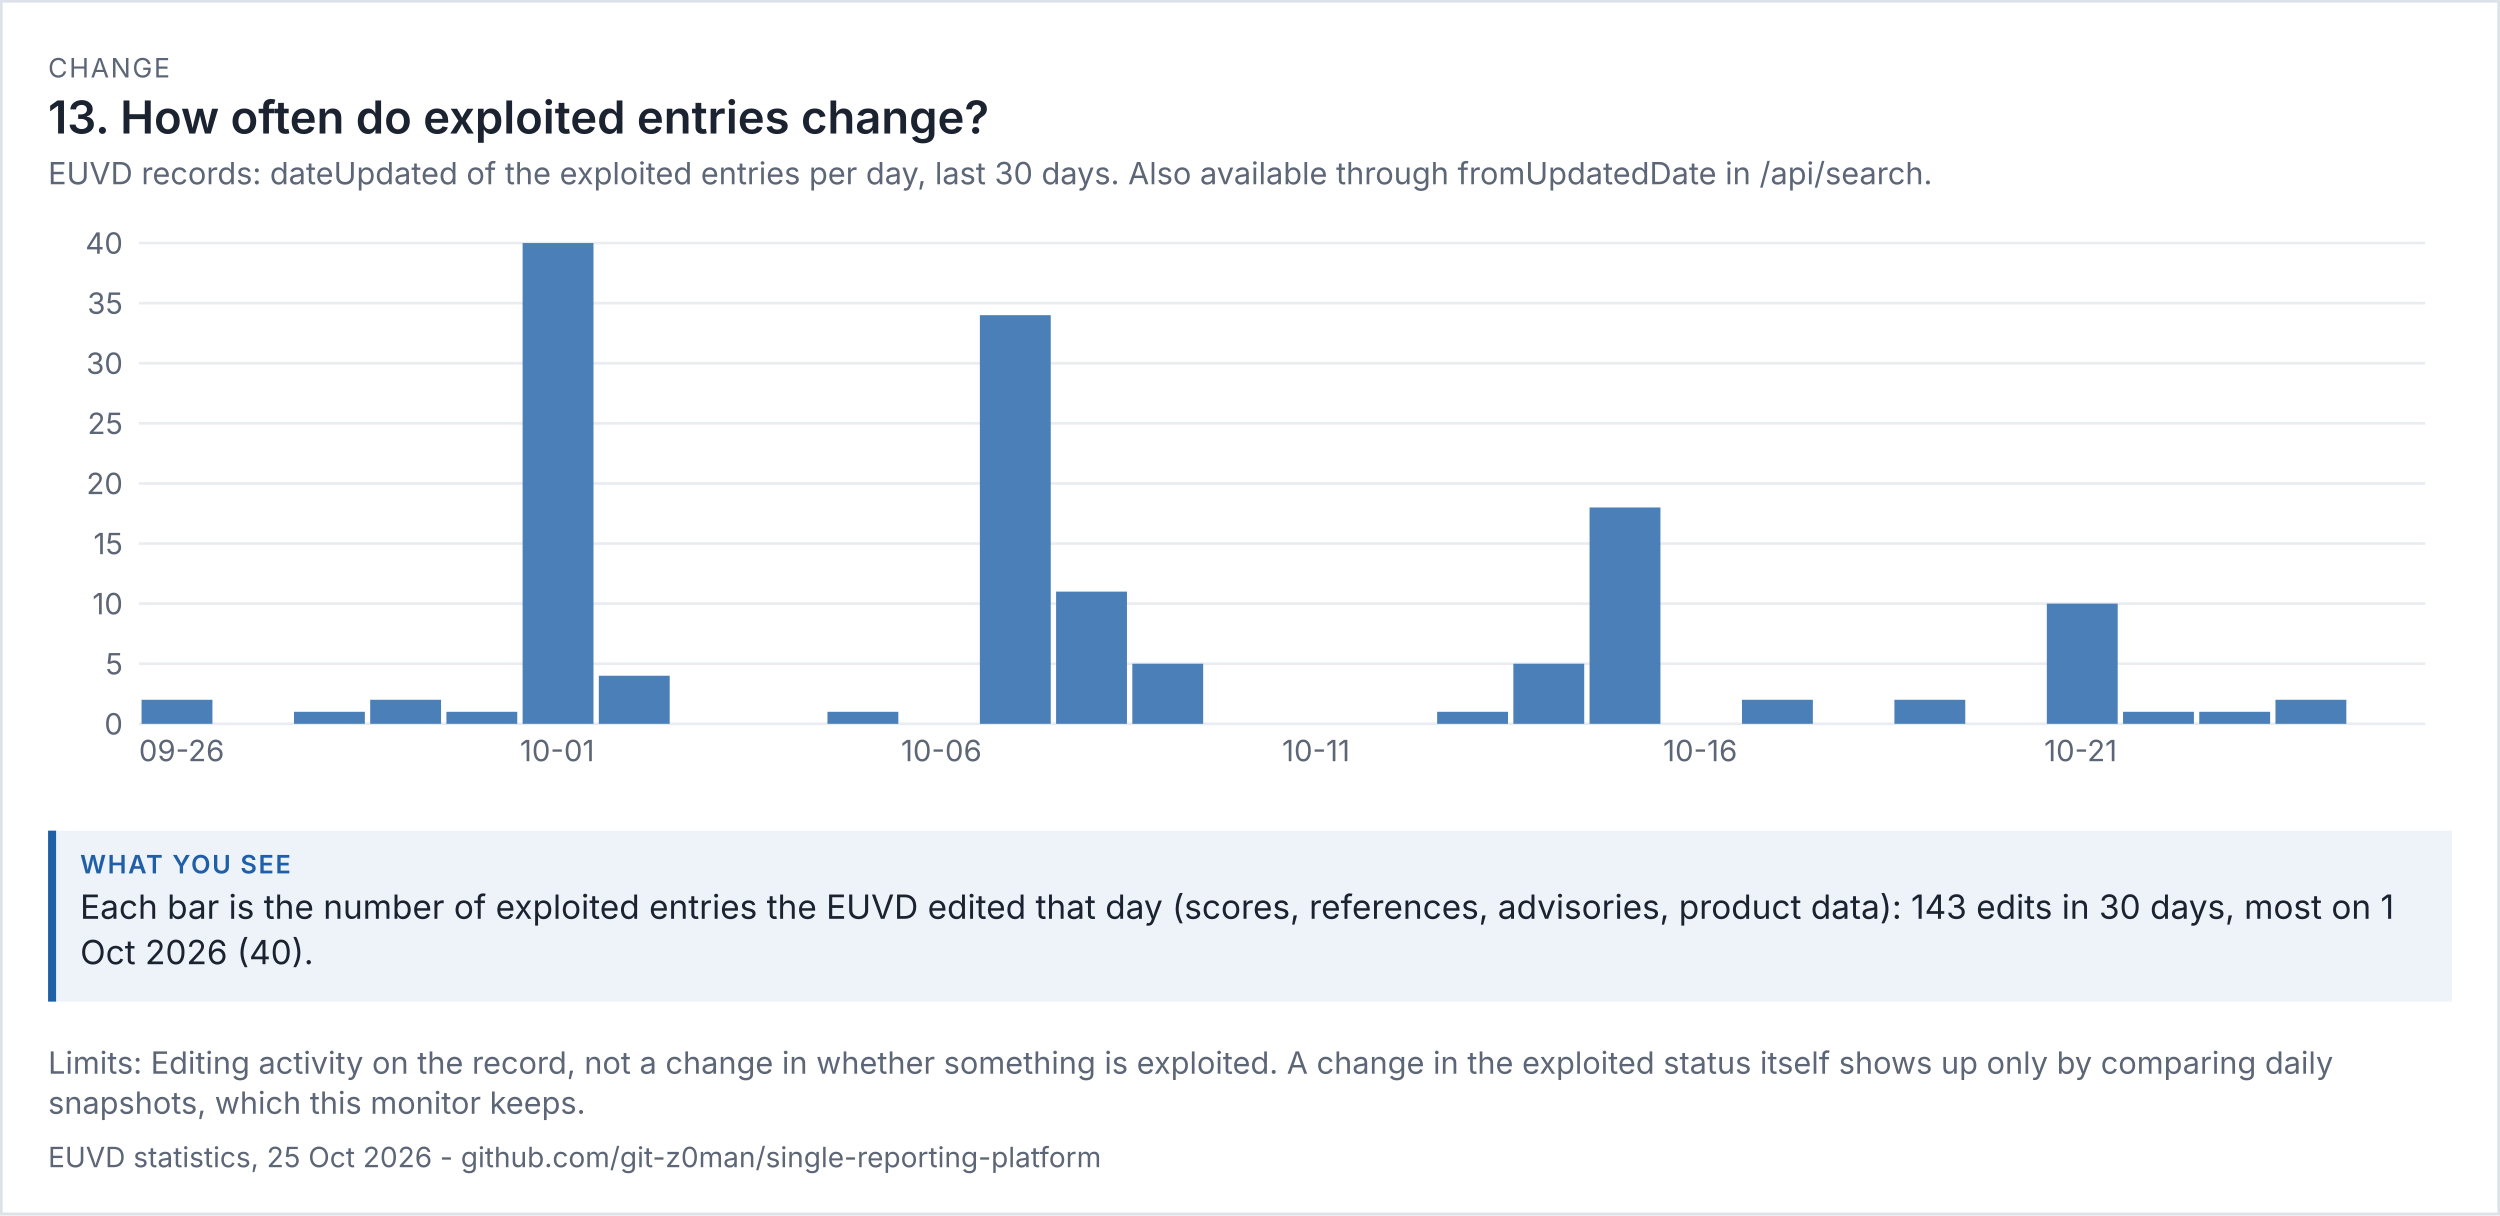
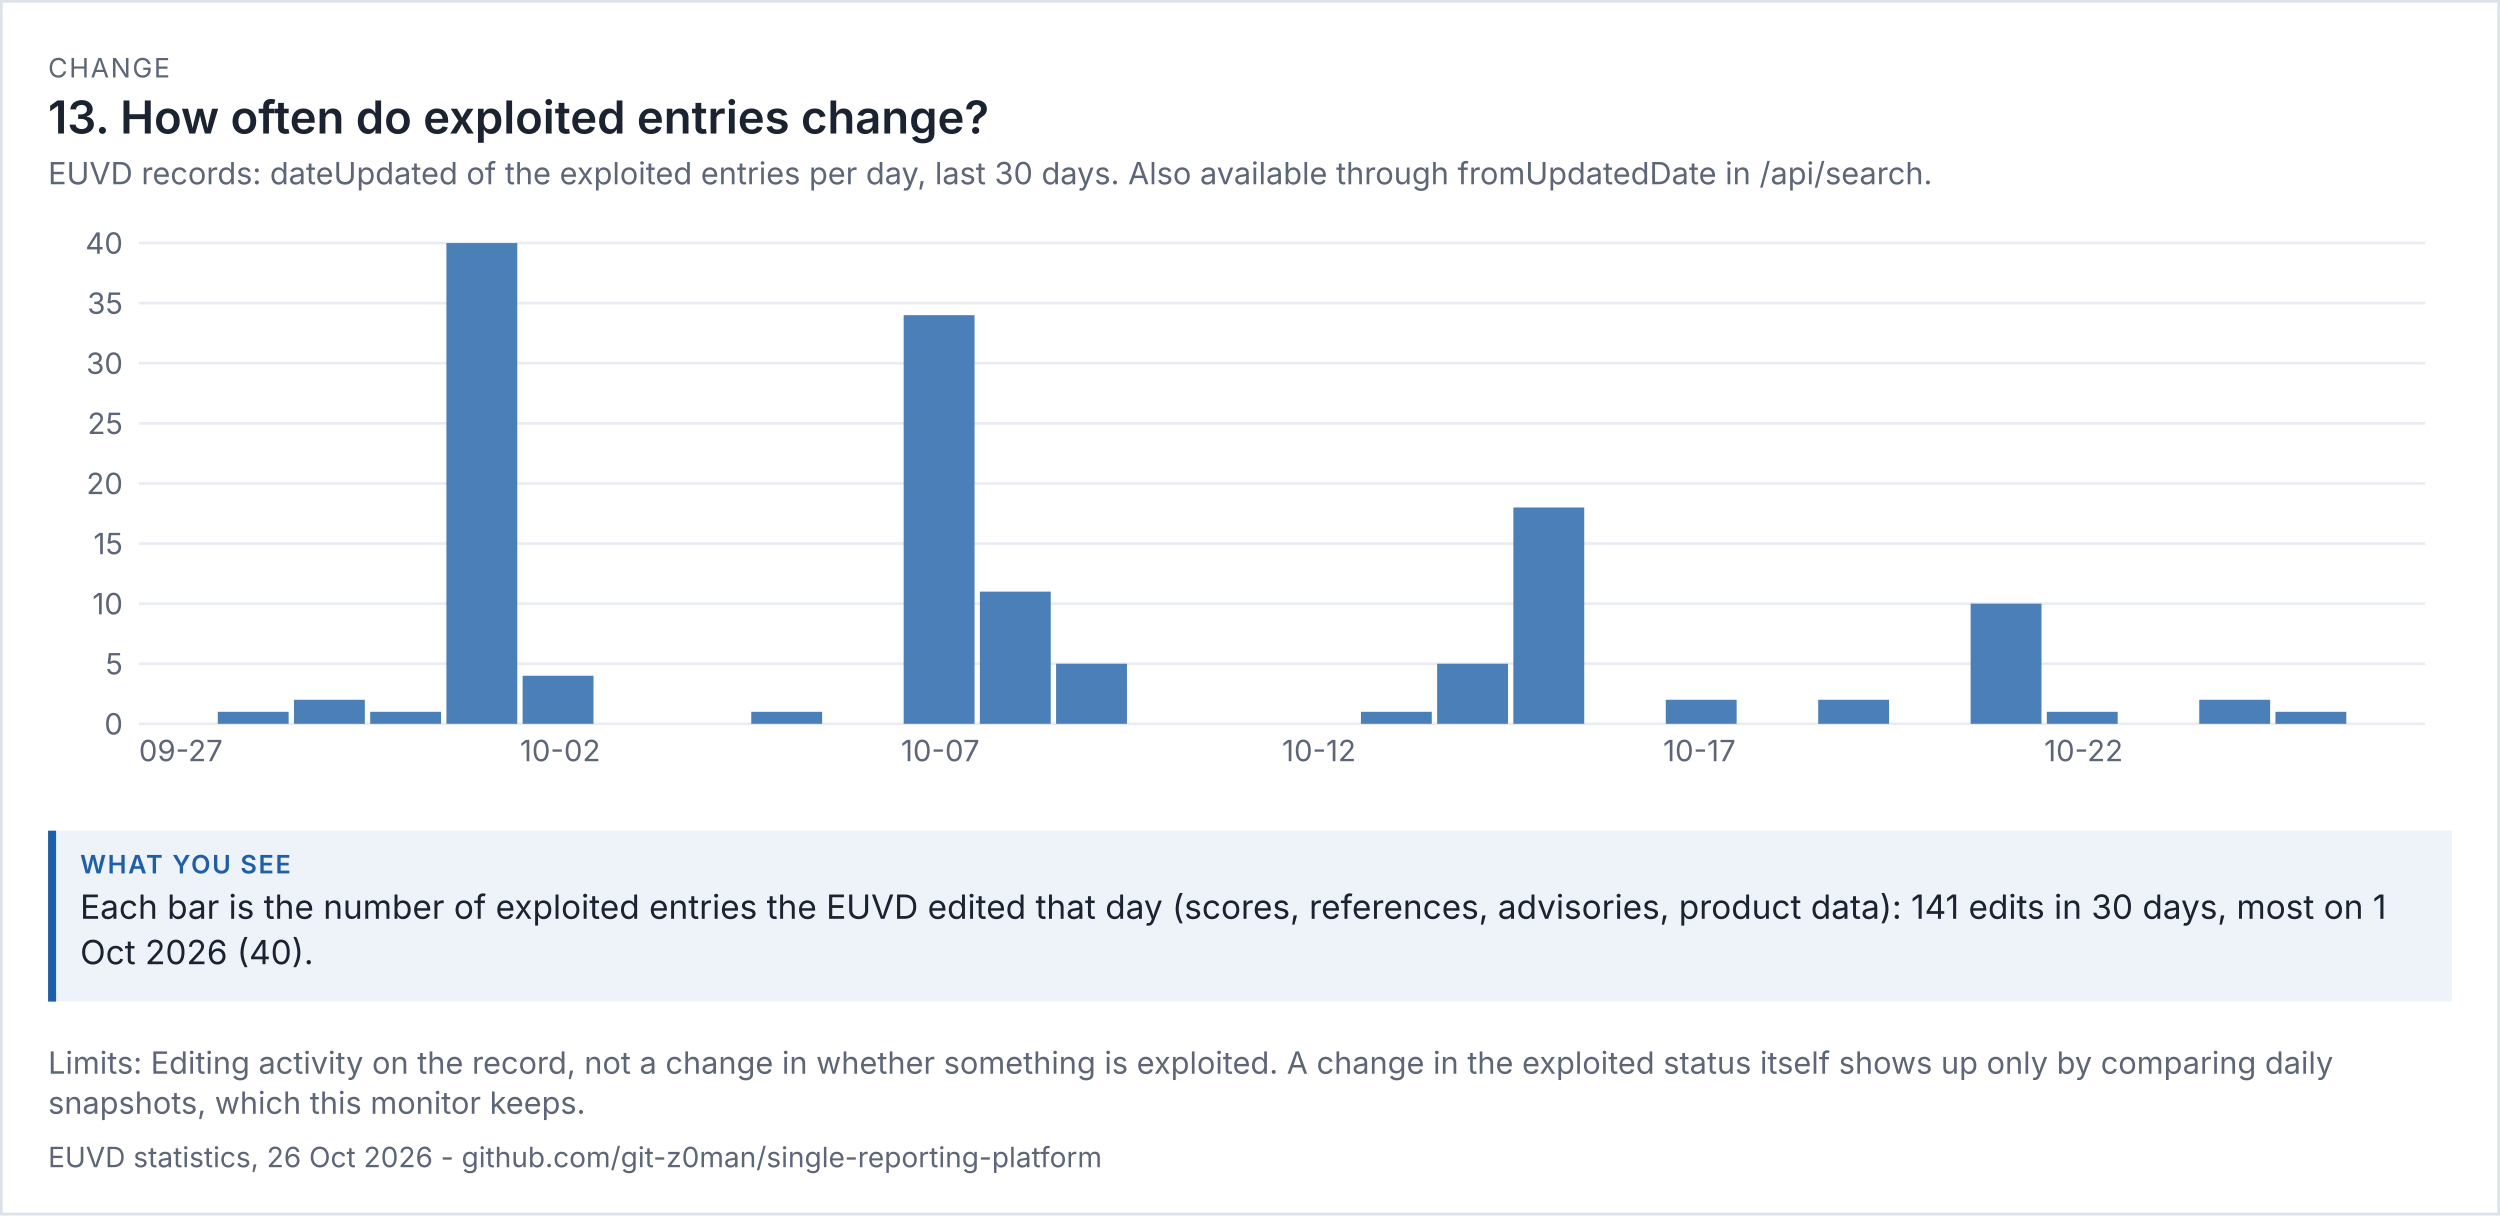
<svg xmlns="http://www.w3.org/2000/svg" viewBox="0 0 936 455" width="936" height="455" font-family="system-ui,-apple-system,'Segoe UI',sans-serif">
  <rect width="100%" height="100%" fill="#ffffff" />
  <rect x="0.5" y="0.5" width="935" height="454" fill="none" stroke="#dde1e8" />
  <text x="18" y="29" font-size="10" letter-spacing="0.6" fill="#5d6677">CHANGE</text>
  <text x="18" y="50" font-size="17" fill="#1b2230" font-weight="600">13. How often do exploited entries change?</text>
  <text x="18" y="69" font-size="11.5" fill="#5d6677">EUVD records: dateUpdated of the exploited entries per day, last 30 days. Also available through fromUpdatedDate in /api/search.</text>
  <g transform="translate(18,79) scale(1)" font-size="11">
    <svg viewBox="0 0 900 220" role="img" width="900" height="220">
      <g>
        <line x1="34" x2="890" y1="192" y2="192" stroke="rgb(233, 236, 241)" />
        <text x="28" y="196" text-anchor="end" fill="rgb(93, 102, 119)">0</text>
        <line x1="34" x2="890" y1="169.5" y2="169.5" stroke="rgb(233, 236, 241)" />
        <text x="28" y="173.5" text-anchor="end" fill="rgb(93, 102, 119)">5</text>
        <line x1="34" x2="890" y1="147" y2="147" stroke="rgb(233, 236, 241)" />
        <text x="28" y="151" text-anchor="end" fill="rgb(93, 102, 119)">10</text>
        <line x1="34" x2="890" y1="124.5" y2="124.5" stroke="rgb(233, 236, 241)" />
        <text x="28" y="128.5" text-anchor="end" fill="rgb(93, 102, 119)">15</text>
        <line x1="34" x2="890" y1="102" y2="102" stroke="rgb(233, 236, 241)" />
        <text x="28" y="106" text-anchor="end" fill="rgb(93, 102, 119)">20</text>
        <line x1="34" x2="890" y1="79.5" y2="79.5" stroke="rgb(233, 236, 241)" />
        <text x="28" y="83.5" text-anchor="end" fill="rgb(93, 102, 119)">25</text>
        <line x1="34" x2="890" y1="57" y2="57" stroke="rgb(233, 236, 241)" />
        <text x="28" y="61" text-anchor="end" fill="rgb(93, 102, 119)">30</text>
        <line x1="34" x2="890" y1="34.5" y2="34.5" stroke="rgb(233, 236, 241)" />
        <text x="28" y="38.5" text-anchor="end" fill="rgb(93, 102, 119)">35</text>
        <line x1="34" x2="890" y1="12" y2="12" stroke="rgb(233, 236, 241)" />
        <text x="28" y="16" text-anchor="end" fill="rgb(93, 102, 119)">40</text>
-         <rect x="35" y="183" width="26.533" height="9" fill="rgb(75, 127, 184)" />
-         <text x="34" y="206" fill="rgb(93, 102, 119)">09-26</text>
-         <rect x="92.067" y="187.5" width="26.533" height="4.5" fill="rgb(75, 127, 184)" />
-         <rect x="120.6" y="183" width="26.533" height="9" fill="rgb(75, 127, 184)" />
-         <rect x="149.133" y="187.5" width="26.533" height="4.5" fill="rgb(75, 127, 184)" />
-         <rect x="177.667" y="12" width="26.533" height="180" fill="rgb(75, 127, 184)" />
-         <text x="176.667" y="206" fill="rgb(93, 102, 119)">10-01</text>
-         <rect x="206.2" y="174" width="26.533" height="18" fill="rgb(75, 127, 184)" />
-         <rect x="291.8" y="187.5" width="26.533" height="4.5" fill="rgb(75, 127, 184)" />
-         <text x="319.333" y="206" fill="rgb(93, 102, 119)">10-06</text>
-         <rect x="348.867" y="39" width="26.533" height="153" fill="rgb(75, 127, 184)" />
-         <rect x="377.4" y="142.5" width="26.533" height="49.5" fill="rgb(75, 127, 184)" />
-         <rect x="405.933" y="169.5" width="26.533" height="22.5" fill="rgb(75, 127, 184)" />
-         <text x="462" y="206" fill="rgb(93, 102, 119)">10-11</text>
-         <rect x="520.067" y="187.5" width="26.533" height="4.5" fill="rgb(75, 127, 184)" />
-         <rect x="548.6" y="169.5" width="26.533" height="22.5" fill="rgb(75, 127, 184)" />
-         <rect x="577.133" y="111" width="26.533" height="81" fill="rgb(75, 127, 184)" />
-         <text x="604.667" y="206" fill="rgb(93, 102, 119)">10-16</text>
-         <rect x="634.2" y="183" width="26.533" height="9" fill="rgb(75, 127, 184)" />
-         <rect x="691.267" y="183" width="26.533" height="9" fill="rgb(75, 127, 184)" />
-         <rect x="748.333" y="147" width="26.533" height="45" fill="rgb(75, 127, 184)" />
-         <text x="747.333" y="206" fill="rgb(93, 102, 119)">10-21</text>
-         <rect x="776.867" y="187.5" width="26.533" height="4.5" fill="rgb(75, 127, 184)" />
-         <rect x="805.4" y="187.5" width="26.533" height="4.5" fill="rgb(75, 127, 184)" />
-         <rect x="833.933" y="183" width="26.533" height="9" fill="rgb(75, 127, 184)" />
+         <text x="34" y="206" fill="rgb(93, 102, 119)">09-27</text>
+         <rect x="63.533" y="187.5" width="26.533" height="4.5" fill="rgb(75, 127, 184)" />
+         <rect x="92.067" y="183" width="26.533" height="9" fill="rgb(75, 127, 184)" />
+         <rect x="120.6" y="187.5" width="26.533" height="4.5" fill="rgb(75, 127, 184)" />
+         <rect x="149.133" y="12" width="26.533" height="180" fill="rgb(75, 127, 184)" />
+         <rect x="177.667" y="174" width="26.533" height="18" fill="rgb(75, 127, 184)" />
+         <text x="176.667" y="206" fill="rgb(93, 102, 119)">10-02</text>
+         <rect x="263.267" y="187.5" width="26.533" height="4.5" fill="rgb(75, 127, 184)" />
+         <rect x="320.333" y="39" width="26.533" height="153" fill="rgb(75, 127, 184)" />
+         <text x="319.333" y="206" fill="rgb(93, 102, 119)">10-07</text>
+         <rect x="348.867" y="142.5" width="26.533" height="49.5" fill="rgb(75, 127, 184)" />
+         <rect x="377.4" y="169.5" width="26.533" height="22.5" fill="rgb(75, 127, 184)" />
+         <text x="462" y="206" fill="rgb(93, 102, 119)">10-12</text>
+         <rect x="491.533" y="187.5" width="26.533" height="4.5" fill="rgb(75, 127, 184)" />
+         <rect x="520.067" y="169.5" width="26.533" height="22.5" fill="rgb(75, 127, 184)" />
+         <rect x="548.6" y="111" width="26.533" height="81" fill="rgb(75, 127, 184)" />
+         <rect x="605.667" y="183" width="26.533" height="9" fill="rgb(75, 127, 184)" />
+         <text x="604.667" y="206" fill="rgb(93, 102, 119)">10-17</text>
+         <rect x="662.733" y="183" width="26.533" height="9" fill="rgb(75, 127, 184)" />
+         <rect x="719.8" y="147" width="26.533" height="45" fill="rgb(75, 127, 184)" />
+         <rect x="748.333" y="187.5" width="26.533" height="4.5" fill="rgb(75, 127, 184)" />
+         <text x="747.333" y="206" fill="rgb(93, 102, 119)">10-22</text>
+         <rect x="805.4" y="183" width="26.533" height="9" fill="rgb(75, 127, 184)" />
+         <rect x="833.933" y="187.5" width="26.533" height="4.5" fill="rgb(75, 127, 184)" />
      </g>
    </svg>
  </g>
  <rect x="18" y="311" width="900" height="64" fill="#eef3fa" />
  <rect x="18" y="311" width="3" height="64" fill="#1f5fa8" />
  <text x="30" y="327" font-size="9.5" letter-spacing="0.6" font-weight="600" fill="#1f5fa8">WHAT YOU SEE</text>
-   <text x="30" y="344" font-size="12.5" fill="#1b2230">Each bar is the number of exploited entries the EUVD edited that day (scores, references, advisories, product data): 143 edits in 30 days, most on 1</text>
+   <text x="30" y="344" font-size="12.5" fill="#1b2230">Each bar is the number of exploited entries the EUVD edited that day (scores, references, advisories, product data): 141 edits in 30 days, most on 1</text>
  <text x="30" y="361" font-size="12.5" fill="#1b2230">Oct 2026 (40).</text>
  <text x="18" y="402" font-size="11.5" fill="#5d6677">Limits: Editing activity on the record, not a change in whether something is exploited. A change in the exploited status itself shows up only by comparing daily</text>
  <text x="18" y="417" font-size="11.5" fill="#5d6677">snapshots, which this monitor keeps.</text>
-   <text x="18" y="437" font-size="10.5" fill="#5d6677">EUVD statistics, 25 Oct 2026 - github.com/git-z0man/single-reporting-platform</text>
+   <text x="18" y="437" font-size="10.5" fill="#5d6677">EUVD statistics, 26 Oct 2026 - github.com/git-z0man/single-reporting-platform</text>
</svg>
